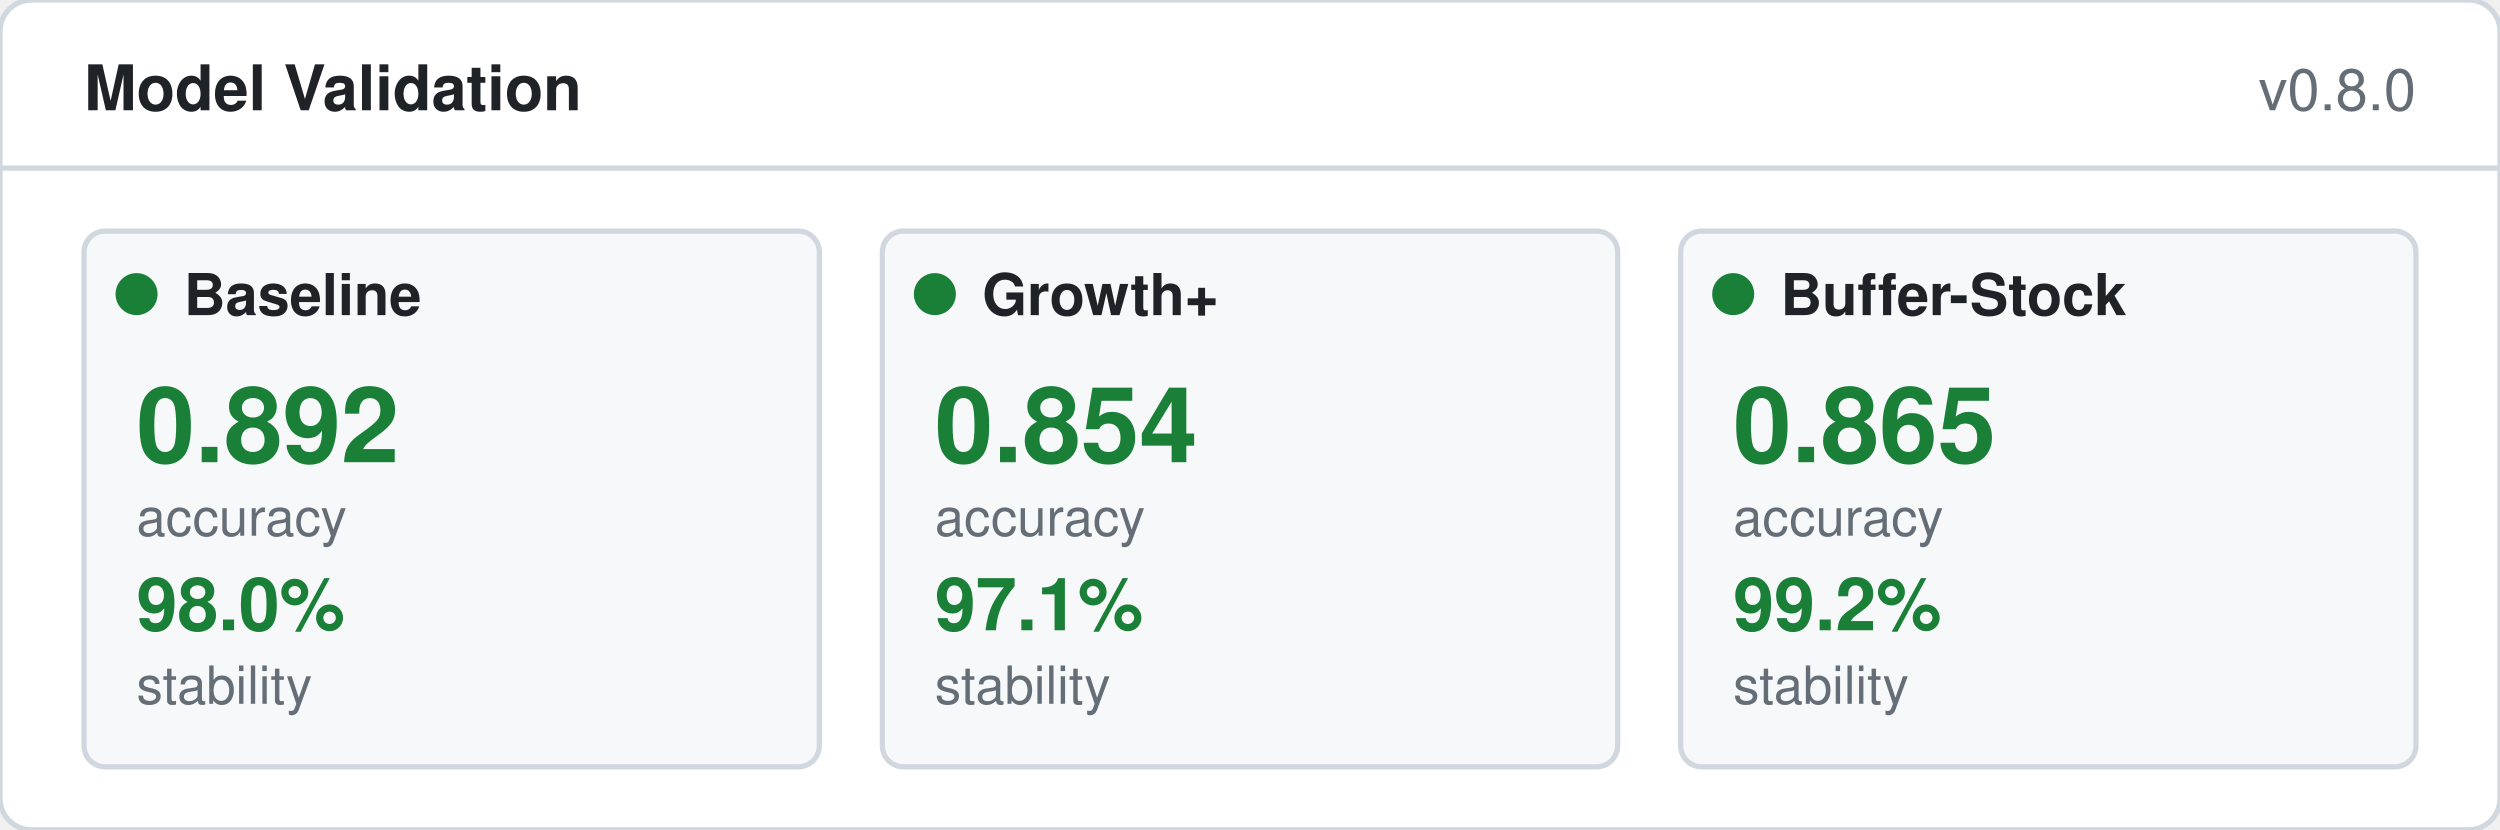
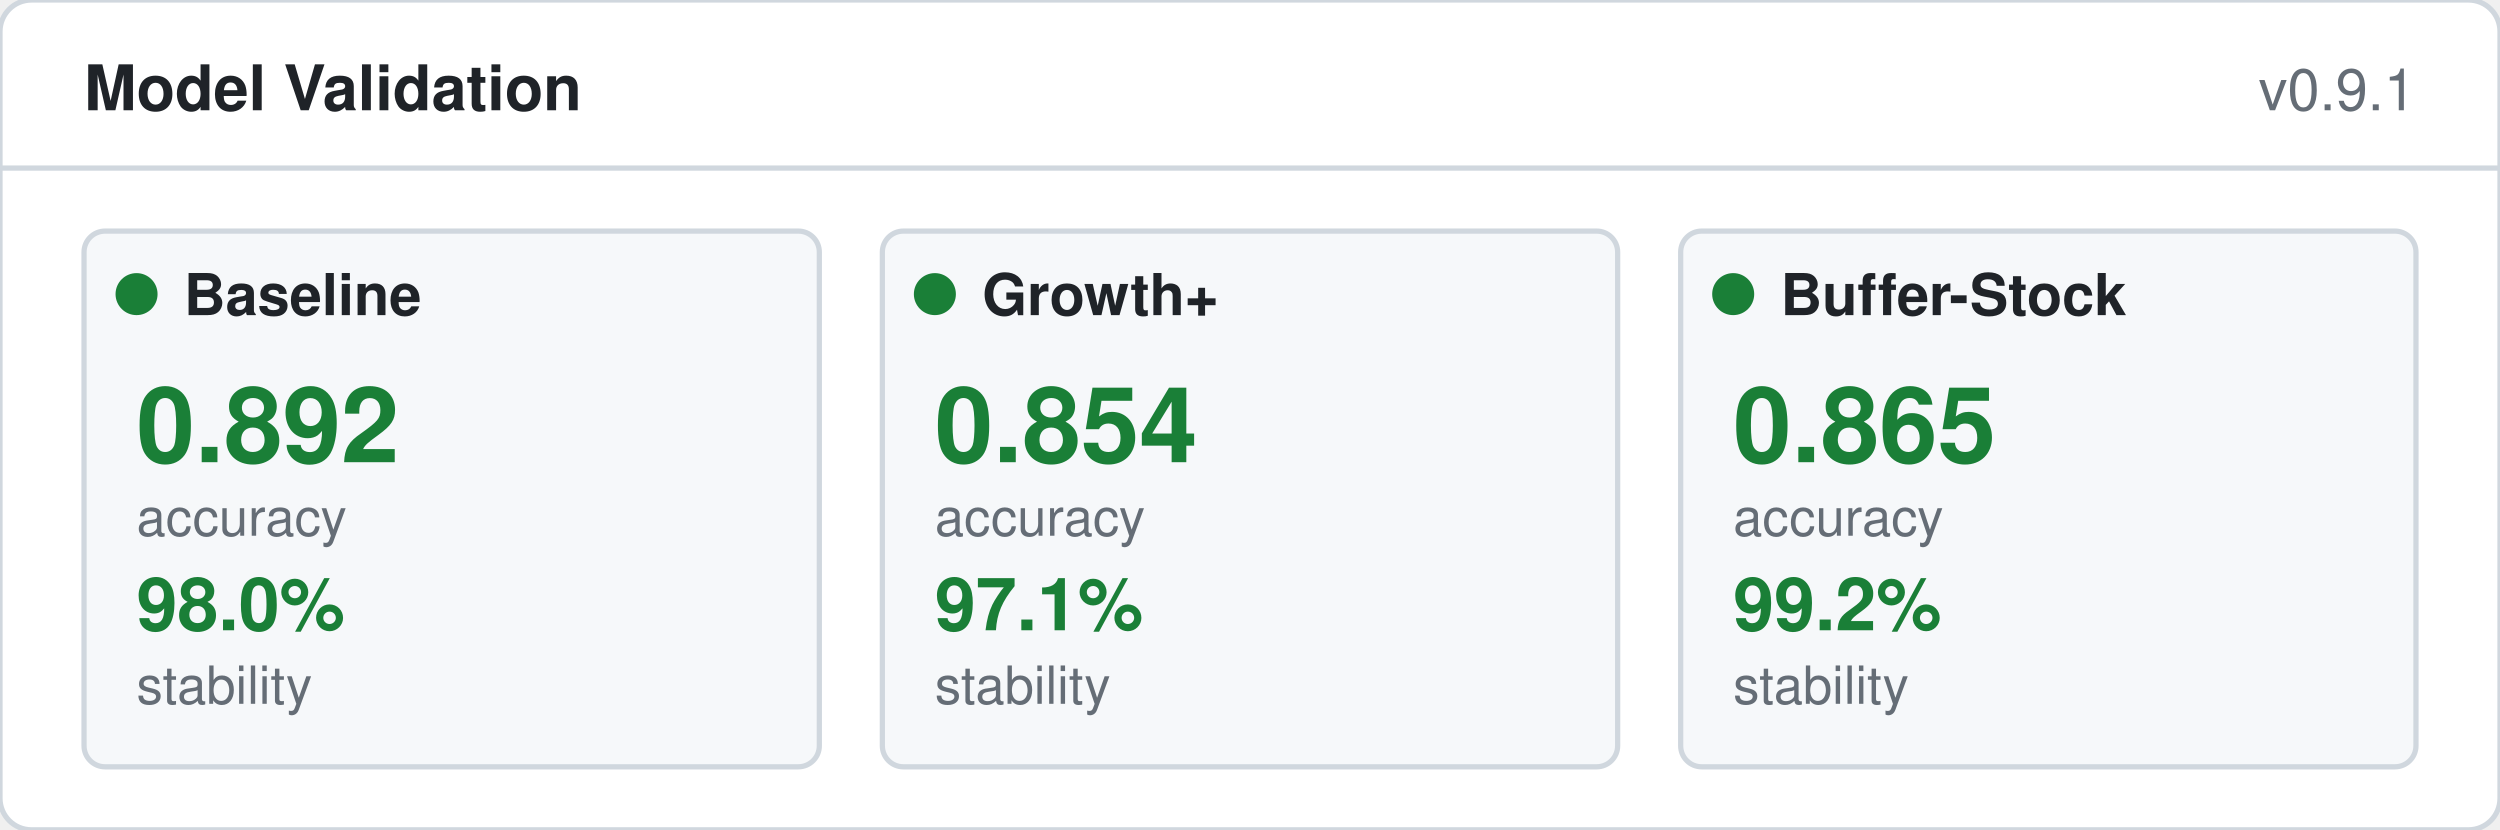
<svg xmlns="http://www.w3.org/2000/svg" width="476" height="158" viewBox="0 0 476 158">
  <rect width="476" height="158" rx="6" fill="#ffffff" stroke="#d0d7de" />
  <text x="16" y="21" fill="#1f2328" font-size="12" font-weight="600" font-family="-apple-system,BlinkMacSystemFont,'Segoe UI',Helvetica,Arial,sans-serif">Model Validation</text>
-   <text x="460" y="21" fill="#656d76" font-size="11" text-anchor="end" font-family="-apple-system,BlinkMacSystemFont,'Segoe UI',Helvetica,Arial,sans-serif">v0.8.0</text>
+   <text x="460" y="21" fill="#656d76" font-size="11" text-anchor="end" font-family="-apple-system,BlinkMacSystemFont,'Segoe UI',Helvetica,Arial,sans-serif">v0.9.1</text>
  <line x1="0" y1="32" x2="476" y2="32" stroke="#d0d7de" />
  <rect x="16" y="44" width="140" height="102" rx="4" fill="#f6f8fa" stroke="#d0d7de" />
  <circle cx="26" cy="56" r="4" fill="#1a7f37" />
  <text x="35" y="60" fill="#1f2328" font-size="11" font-weight="600" font-family="-apple-system,BlinkMacSystemFont,'Segoe UI',Helvetica,Arial,sans-serif">Baseline</text>
  <text x="26" y="88" fill="#1a7f37" font-size="20" font-weight="700" font-family="-apple-system,BlinkMacSystemFont,'Segoe UI',Helvetica,Arial,sans-serif">0.892</text>
  <text x="26" y="102" fill="#656d76" font-size="10" font-weight="400" font-family="-apple-system,BlinkMacSystemFont,'Segoe UI',Helvetica,Arial,sans-serif">accuracy</text>
  <text x="26" y="120" fill="#1a7f37" font-size="14" font-weight="600" font-family="-apple-system,BlinkMacSystemFont,'Segoe UI',Helvetica,Arial,sans-serif">98.0%</text>
  <text x="26" y="134" fill="#656d76" font-size="10" font-weight="400" font-family="-apple-system,BlinkMacSystemFont,'Segoe UI',Helvetica,Arial,sans-serif">stability</text>
  <rect x="168" y="44" width="140" height="102" rx="4" fill="#f6f8fa" stroke="#d0d7de" />
  <circle cx="178" cy="56" r="4" fill="#1a7f37" />
  <text x="187" y="60" fill="#1f2328" font-size="11" font-weight="600" font-family="-apple-system,BlinkMacSystemFont,'Segoe UI',Helvetica,Arial,sans-serif">Growth+</text>
  <text x="178" y="88" fill="#1a7f37" font-size="20" font-weight="700" font-family="-apple-system,BlinkMacSystemFont,'Segoe UI',Helvetica,Arial,sans-serif">0.854</text>
  <text x="178" y="102" fill="#656d76" font-size="10" font-weight="400" font-family="-apple-system,BlinkMacSystemFont,'Segoe UI',Helvetica,Arial,sans-serif">accuracy</text>
  <text x="178" y="120" fill="#1a7f37" font-size="14" font-weight="600" font-family="-apple-system,BlinkMacSystemFont,'Segoe UI',Helvetica,Arial,sans-serif">97.1%</text>
  <text x="178" y="134" fill="#656d76" font-size="10" font-weight="400" font-family="-apple-system,BlinkMacSystemFont,'Segoe UI',Helvetica,Arial,sans-serif">stability</text>
  <rect x="320" y="44" width="140" height="102" rx="4" fill="#f6f8fa" stroke="#d0d7de" />
  <circle cx="330" cy="56" r="4" fill="#1a7f37" />
  <text x="339" y="60" fill="#1f2328" font-size="11" font-weight="600" font-family="-apple-system,BlinkMacSystemFont,'Segoe UI',Helvetica,Arial,sans-serif">Buffer-Stock</text>
  <text x="330" y="88" fill="#1a7f37" font-size="20" font-weight="700" font-family="-apple-system,BlinkMacSystemFont,'Segoe UI',Helvetica,Arial,sans-serif">0.865</text>
  <text x="330" y="102" fill="#656d76" font-size="10" font-weight="400" font-family="-apple-system,BlinkMacSystemFont,'Segoe UI',Helvetica,Arial,sans-serif">accuracy</text>
  <text x="330" y="120" fill="#1a7f37" font-size="14" font-weight="600" font-family="-apple-system,BlinkMacSystemFont,'Segoe UI',Helvetica,Arial,sans-serif">99.2%</text>
  <text x="330" y="134" fill="#656d76" font-size="10" font-weight="400" font-family="-apple-system,BlinkMacSystemFont,'Segoe UI',Helvetica,Arial,sans-serif">stability</text>
</svg>
